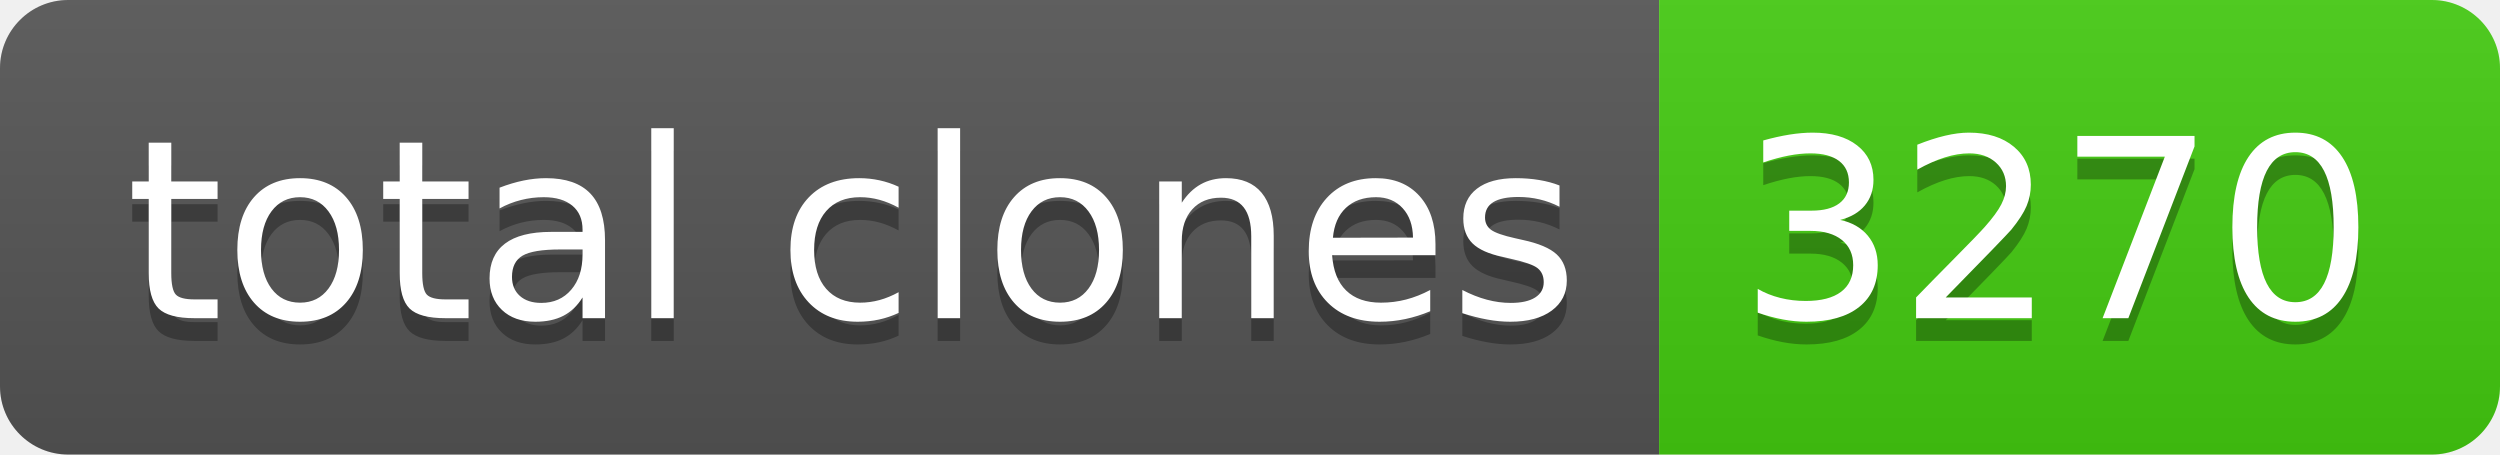
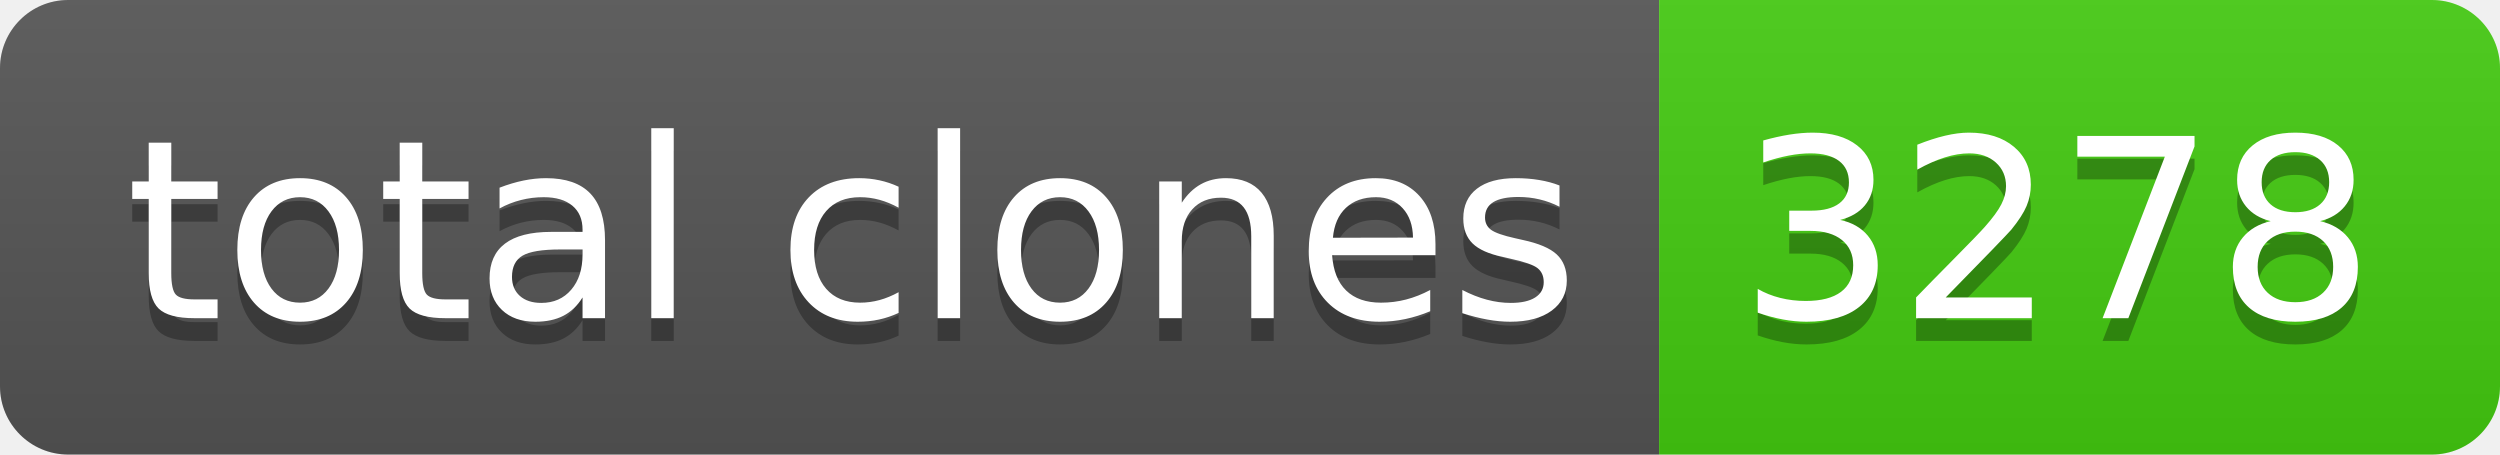
- <svg xmlns="http://www.w3.org/2000/svg" width="110" height="20" role="img" aria-label="total clones: 3270">
+ <svg xmlns="http://www.w3.org/2000/svg" width="110" height="20" role="img" aria-label="total clones: 3278">
  <linearGradient id="s" x2="0" y2="100%">
    <stop offset="0" stop-color="#bbb" stop-opacity=".1" />
    <stop offset="1" stop-opacity=".1" />
  </linearGradient>
  <clipPath id="r">
    <rect width="110" height="20" rx="3" fill="#fff" />
  </clipPath>
  <g clip-path="url(#r)">
    <rect width="73" height="20" fill="#555" />
    <rect x="73" width="37" height="20" fill="#4c1" />
    <rect width="110" height="20" fill="url(#s)" />
  </g>
  <g fill="#fff" text-anchor="middle" font-family="Verdana,Geneva,DejaVu Sans,sans-serif" text-rendering="geometricPrecision" font-size="110">
    <text aria-hidden="true" x="375" y="150" fill="#010101" fill-opacity=".3" transform="scale(.1)" textLength="630">total clones</text>
    <text x="375" y="140" transform="scale(.1)" fill="#fff" textLength="630">total clones</text>
-     <text aria-hidden="true" x="905" y="150" fill="#010101" fill-opacity=".3" transform="scale(.1)" textLength="270">3270</text>
-     <text x="905" y="140" transform="scale(.1)" fill="#fff" textLength="270">3270</text>
+     <text aria-hidden="true" x="905" y="150" fill="#010101" fill-opacity=".3" transform="scale(.1)" textLength="270">3278</text>
+     <text x="905" y="140" transform="scale(.1)" fill="#fff" textLength="270">3278</text>
  </g>
</svg>
